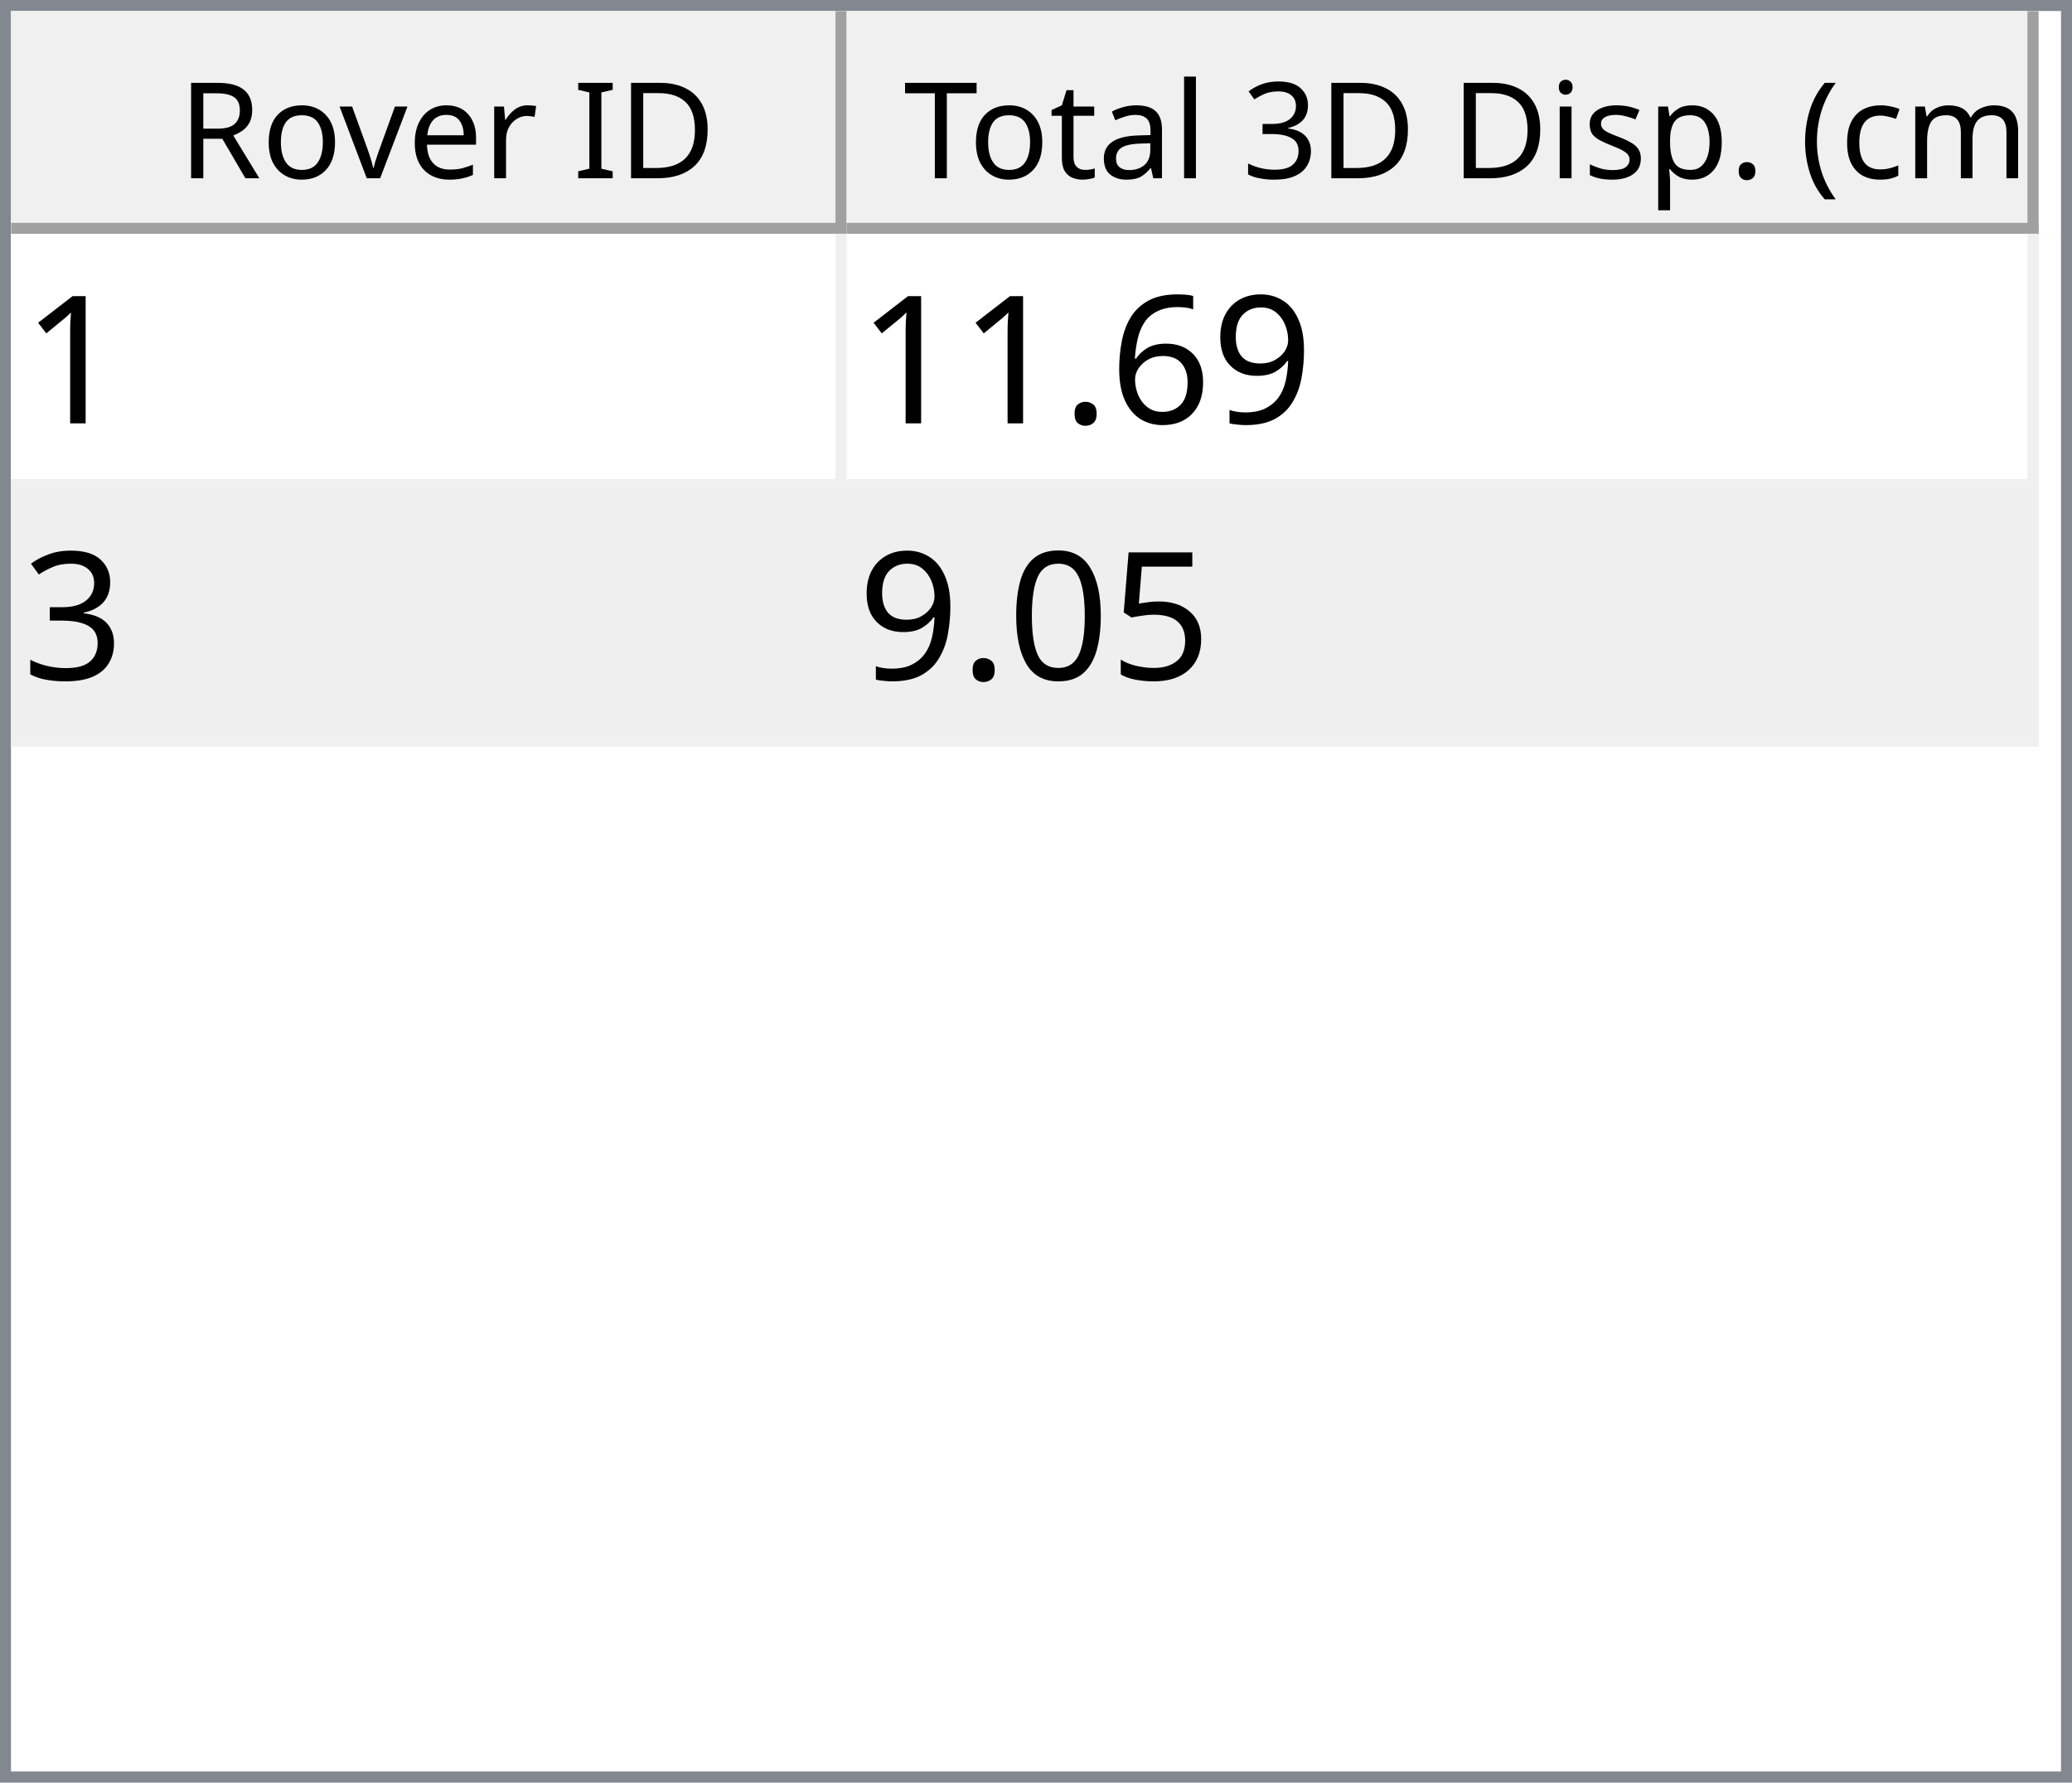
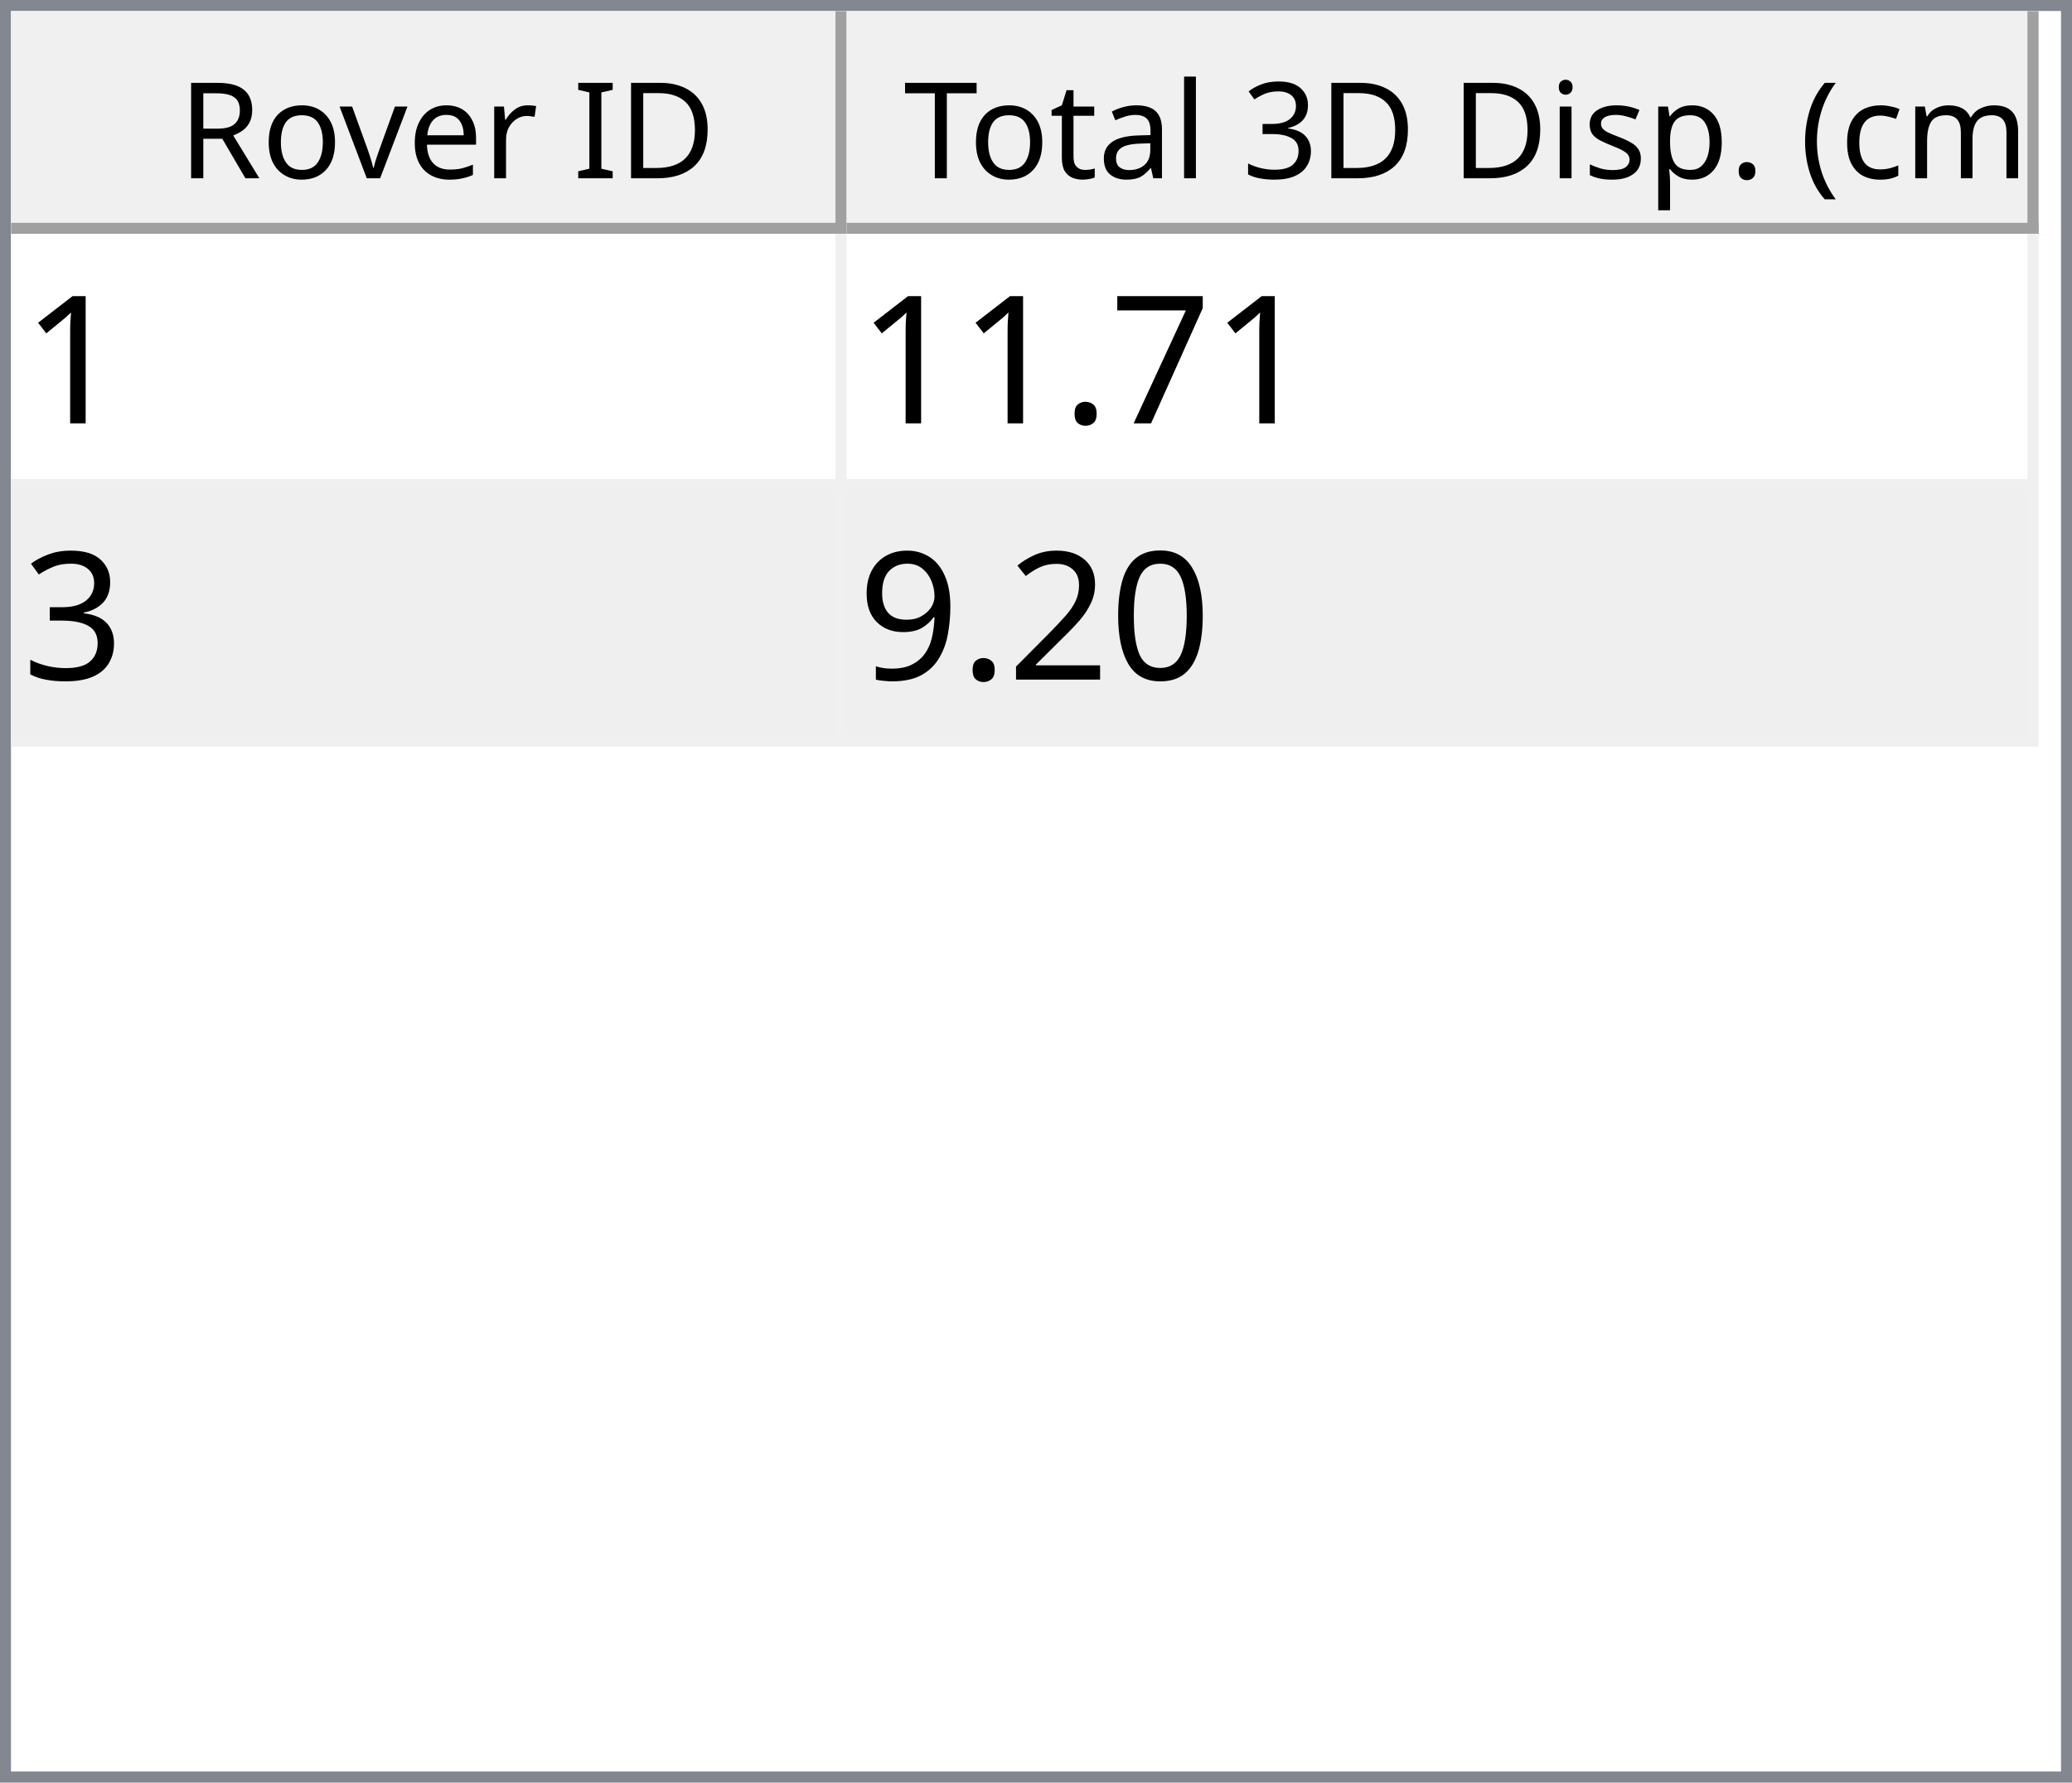
<svg xmlns="http://www.w3.org/2000/svg" style="fill-opacity:1; color-rendering:auto; color-interpolation:auto; text-rendering:auto; stroke:black; stroke-linecap:square; stroke-miterlimit:10; shape-rendering:auto; stroke-opacity:1; fill:black; stroke-dasharray:none; font-weight:normal; stroke-width:1; font-family:'Dialog'; font-style:normal; stroke-linejoin:miter; font-size:12px; stroke-dashoffset:0; image-rendering:auto;" width="186" height="160">
  <defs id="genericDefs" />
  <g>
    <defs id="defs1">
      <clipPath clipPathUnits="userSpaceOnUse" id="clipPath1">
        <path d="M0 0 L186 0 L186 160 L0 160 L0 0 Z" />
      </clipPath>
      <clipPath clipPathUnits="userSpaceOnUse" id="clipPath2">
        <path d="M0 0 L0 160 L186 160 L186 0 Z" />
      </clipPath>
      <clipPath clipPathUnits="userSpaceOnUse" id="clipPath3">
        <path d="M0 0 L0 20 L184 20 L184 0 Z" />
      </clipPath>
      <clipPath clipPathUnits="userSpaceOnUse" id="clipPath4">
        <path d="M0 0 L0 20 L75 20 L75 0 Z" />
      </clipPath>
      <clipPath clipPathUnits="userSpaceOnUse" id="clipPath5">
        <path d="M1 1 L1 19 L74 19 L74 1 Z" />
      </clipPath>
      <clipPath clipPathUnits="userSpaceOnUse" id="clipPath6">
        <path d="M0 0 L0 18 L73 18 L73 0 Z" />
      </clipPath>
      <clipPath clipPathUnits="userSpaceOnUse" id="clipPath7">
        <path d="M-0.5 -0.5 L-0.5 19.5 L74.5 19.5 L74.5 -0.5 Z" />
      </clipPath>
      <clipPath clipPathUnits="userSpaceOnUse" id="clipPath8">
        <path d="M0 0 L0 20 L107 20 L107 0 Z" />
      </clipPath>
      <clipPath clipPathUnits="userSpaceOnUse" id="clipPath9">
        <path d="M1 1 L1 19 L106 19 L106 1 Z" />
      </clipPath>
      <clipPath clipPathUnits="userSpaceOnUse" id="clipPath10">
        <path d="M0 0 L0 18 L105 18 L105 0 Z" />
      </clipPath>
      <clipPath clipPathUnits="userSpaceOnUse" id="clipPath11">
        <path d="M-0.5 -0.5 L-0.5 19.5 L106.5 19.5 L106.5 -0.5 Z" />
      </clipPath>
      <clipPath clipPathUnits="userSpaceOnUse" id="clipPath12">
        <path d="M0 0 L0 138 L184 138 L184 0 Z" />
      </clipPath>
      <clipPath clipPathUnits="userSpaceOnUse" id="clipPath13">
        <path d="M0 0 L0 46 L182 46 L182 0 Z" />
      </clipPath>
      <clipPath clipPathUnits="userSpaceOnUse" id="clipPath14">
        <path d="M-0.5 -0.5 L-0.5 45.5 L181.5 45.5 L181.5 -0.5 Z" />
      </clipPath>
      <clipPath clipPathUnits="userSpaceOnUse" id="clipPath15">
        <path d="M0 0 L0 22 L74 22 L74 0 Z" />
      </clipPath>
      <clipPath clipPathUnits="userSpaceOnUse" id="clipPath16">
        <path d="M0 0 L0 22 L106 22 L106 0 Z" />
      </clipPath>
      <font horiz-adv-x="64.551" id="font1">
        <font-face ascent="107.91" descent="25.098" units-per-em="100" style="font-style:normal; font-family:Segoe UI; font-weight:normal;" />
        <missing-glyph horiz-adv-x="64.551" d="M8.109 0 L8.109 68.266 L56.453 68.266 L56.453 0 L8.109 0 ZM15.328 7.234 L49.219 7.234 L49.219 61.031 L15.328 61.031 L15.328 7.234 Z" />
        <glyph unicode="D" horiz-adv-x="70.117" d="M9.188 0 L9.188 70.016 L28.516 70.016 Q65.531 70.016 65.531 35.891 Q65.531 19.672 55.25 9.836 Q44.969 0 27.734 0 L9.188 0 ZM17.391 62.594 L17.391 7.422 L27.828 7.422 Q41.609 7.422 49.273 14.797 Q56.938 22.172 56.938 35.688 Q56.938 62.594 28.328 62.594 L17.391 62.594 Z" />
        <glyph unicode="I" horiz-adv-x="26.611" d="M17.391 0 L9.188 0 L9.188 70.016 L17.391 70.016 L17.391 0 Z" />
        <glyph unicode=" " horiz-adv-x="27.393" d="" />
        <glyph unicode="r" horiz-adv-x="34.766" d="M34.188 41.891 Q32.078 43.5 28.125 43.5 Q23 43.5 19.555 38.672 Q16.109 33.844 16.109 25.484 L16.109 0 L8.109 0 L8.109 50 L16.109 50 L16.109 39.703 L16.312 39.703 Q18.016 44.969 21.531 47.922 Q25.047 50.875 29.391 50.875 Q32.516 50.875 34.188 50.203 L34.188 41.891 Z" />
        <glyph unicode="e" horiz-adv-x="52.295" d="M48.297 23 L12.984 23 Q13.188 14.656 17.484 10.109 Q21.781 5.562 29.297 5.562 Q37.75 5.562 44.828 11.141 L44.828 3.609 Q38.234 -1.172 27.391 -1.172 Q16.797 -1.172 10.742 5.641 Q4.688 12.453 4.688 24.812 Q4.688 36.469 11.305 43.82 Q17.922 51.172 27.734 51.172 Q37.547 51.172 42.922 44.828 Q48.297 38.484 48.297 27.203 L48.297 23 ZM40.094 29.781 Q40.047 36.719 36.75 40.578 Q33.453 44.438 27.594 44.438 Q21.922 44.438 17.969 40.383 Q14.016 36.328 13.094 29.781 L40.094 29.781 Z" />
        <glyph unicode="v" horiz-adv-x="47.9" d="M47.406 50 L27.484 0 L19.625 0 L0.688 50 L9.469 50 L22.172 13.672 Q23.578 9.672 23.922 6.688 L24.125 6.688 Q24.609 10.453 25.688 13.484 L38.969 50 L47.406 50 Z" />
        <glyph unicode="o" horiz-adv-x="58.594" d="M29 -1.172 Q17.922 -1.172 11.305 5.836 Q4.688 12.844 4.688 24.422 Q4.688 37.016 11.57 44.094 Q18.453 51.172 30.172 51.172 Q41.359 51.172 47.633 44.289 Q53.906 37.406 53.906 25.203 Q53.906 13.234 47.141 6.031 Q40.375 -1.172 29 -1.172 ZM29.594 44.438 Q21.875 44.438 17.383 39.188 Q12.891 33.938 12.891 24.703 Q12.891 15.828 17.43 10.695 Q21.969 5.562 29.594 5.562 Q37.359 5.562 41.531 10.594 Q45.703 15.625 45.703 24.906 Q45.703 34.281 41.531 39.359 Q37.359 44.438 29.594 44.438 Z" />
        <glyph unicode="R" horiz-adv-x="59.814" d="M59.375 0 L49.609 0 L37.891 19.625 Q36.281 22.359 34.766 24.289 Q33.25 26.219 31.664 27.438 Q30.078 28.656 28.25 29.219 Q26.422 29.781 24.125 29.781 L17.391 29.781 L17.391 0 L9.188 0 L9.188 70.016 L30.078 70.016 Q34.672 70.016 38.555 68.867 Q42.438 67.719 45.289 65.375 Q48.141 63.031 49.758 59.547 Q51.375 56.062 51.375 51.375 Q51.375 47.703 50.273 44.656 Q49.172 41.609 47.148 39.211 Q45.125 36.812 42.266 35.133 Q39.406 33.453 35.844 32.516 L35.844 32.328 Q37.594 31.547 38.891 30.547 Q40.188 29.547 41.359 28.18 Q42.531 26.812 43.68 25.078 Q44.828 23.344 46.234 21.047 L59.375 0 ZM17.391 62.594 L17.391 37.203 L28.516 37.203 Q31.594 37.203 34.203 38.133 Q36.812 39.062 38.719 40.797 Q40.625 42.531 41.703 45.047 Q42.781 47.562 42.781 50.688 Q42.781 56.297 39.141 59.445 Q35.5 62.594 28.609 62.594 L17.391 62.594 Z" />
        <glyph unicode=")" horiz-adv-x="30.176" d="M8.297 -15.922 L1.172 -15.922 Q16.406 2.344 16.406 26.812 Q16.406 51.469 1.078 70.016 L8.297 70.016 Q23.531 52.156 23.531 26.703 Q23.531 1.375 8.297 -15.922 Z" />
        <glyph unicode="m" horiz-adv-x="86.133" d="M79.109 0 L71.094 0 L71.094 28.719 Q71.094 37.016 68.531 40.727 Q65.969 44.438 59.906 44.438 Q54.781 44.438 51.195 39.75 Q47.609 35.062 47.609 28.516 L47.609 0 L39.594 0 L39.594 29.688 Q39.594 44.438 28.219 44.438 Q22.953 44.438 19.531 40.016 Q16.109 35.594 16.109 28.516 L16.109 0 L8.109 0 L8.109 50 L16.109 50 L16.109 42.094 L16.312 42.094 Q21.625 51.172 31.844 51.172 Q36.969 51.172 40.773 48.312 Q44.578 45.453 46 40.828 Q51.562 51.172 62.594 51.172 Q79.109 51.172 79.109 30.812 L79.109 0 Z" />
        <glyph unicode="c" horiz-adv-x="46.191" d="M42.188 2.297 Q36.422 -1.172 28.516 -1.172 Q17.828 -1.172 11.258 5.789 Q4.688 12.75 4.688 23.828 Q4.688 36.188 11.766 43.68 Q18.844 51.172 30.672 51.172 Q37.25 51.172 42.281 48.734 L42.281 40.531 Q36.719 44.438 30.375 44.438 Q22.703 44.438 17.797 38.945 Q12.891 33.453 12.891 24.516 Q12.891 15.719 17.508 10.641 Q22.125 5.562 29.891 5.562 Q36.422 5.562 42.188 9.906 L42.188 2.297 Z" />
        <glyph unicode="(" horiz-adv-x="30.176" d="M29.109 -15.922 L21.969 -15.922 Q6.844 1.375 6.844 26.703 Q6.844 52.156 21.969 70.016 L29.203 70.016 Q13.875 51.469 13.875 26.812 Q13.875 2.344 29.109 -15.922 Z" />
        <glyph unicode="." horiz-adv-x="21.68" d="M10.891 -1.078 Q8.641 -1.078 7.055 0.539 Q5.469 2.156 5.469 4.391 Q5.469 6.641 7.055 8.273 Q8.641 9.906 10.891 9.906 Q13.188 9.906 14.797 8.273 Q16.406 6.641 16.406 4.391 Q16.406 2.156 14.797 0.539 Q13.188 -1.078 10.891 -1.078 Z" />
        <glyph unicode="p" horiz-adv-x="58.789" d="M16.312 7.234 L16.109 7.234 L16.109 -23 L8.109 -23 L8.109 50 L16.109 50 L16.109 41.219 L16.312 41.219 Q22.219 51.172 33.594 51.172 Q43.266 51.172 48.688 44.461 Q54.109 37.75 54.109 26.469 Q54.109 13.922 48 6.375 Q41.891 -1.172 31.297 -1.172 Q21.578 -1.172 16.312 7.234 ZM16.109 27.391 L16.109 20.406 Q16.109 14.203 20.141 9.883 Q24.172 5.562 30.375 5.562 Q37.641 5.562 41.773 11.133 Q45.906 16.703 45.906 26.609 Q45.906 34.969 42.047 39.703 Q38.188 44.438 31.594 44.438 Q24.609 44.438 20.359 39.578 Q16.109 34.719 16.109 27.391 Z" />
        <glyph unicode="s" horiz-adv-x="42.432" d="M5.078 1.812 L5.078 10.406 Q11.625 5.562 19.484 5.562 Q30.031 5.562 30.031 12.594 Q30.031 14.594 29.125 15.992 Q28.219 17.391 26.68 18.461 Q25.141 19.531 23.07 20.383 Q21 21.234 18.609 22.172 Q15.281 23.484 12.766 24.828 Q10.25 26.172 8.57 27.859 Q6.891 29.547 6.031 31.695 Q5.172 33.844 5.172 36.719 Q5.172 40.234 6.789 42.945 Q8.406 45.656 11.086 47.484 Q13.766 49.312 17.211 50.242 Q20.656 51.172 24.312 51.172 Q30.812 51.172 35.938 48.922 L35.938 40.828 Q30.422 44.438 23.25 44.438 Q21 44.438 19.195 43.922 Q17.391 43.406 16.094 42.477 Q14.797 41.547 14.086 40.258 Q13.375 38.969 13.375 37.406 Q13.375 35.453 14.086 34.133 Q14.797 32.812 16.164 31.789 Q17.531 30.766 19.484 29.938 Q21.438 29.109 23.922 28.125 Q27.25 26.859 29.883 25.516 Q32.516 24.172 34.375 22.484 Q36.234 20.797 37.234 18.602 Q38.234 16.406 38.234 13.375 Q38.234 9.672 36.602 6.938 Q34.969 4.203 32.234 2.398 Q29.5 0.594 25.93 -0.289 Q22.359 -1.172 18.453 -1.172 Q10.75 -1.172 5.078 1.812 Z" />
        <glyph unicode="i" horiz-adv-x="24.219" d="M12.203 62.703 Q10.062 62.703 8.547 64.164 Q7.031 65.625 7.031 67.875 Q7.031 70.125 8.547 71.609 Q10.062 73.094 12.203 73.094 Q14.406 73.094 15.945 71.609 Q17.484 70.125 17.484 67.875 Q17.484 65.719 15.945 64.211 Q14.406 62.703 12.203 62.703 ZM16.109 0 L8.109 0 L8.109 50 L16.109 50 L16.109 0 Z" />
        <glyph unicode="3" horiz-adv-x="53.906" d="M46.531 19.828 Q46.531 15.094 44.75 11.211 Q42.969 7.328 39.719 4.57 Q36.469 1.812 31.93 0.297 Q27.391 -1.219 21.922 -1.219 Q11.922 -1.219 6 2.594 L6 11.188 Q13.094 5.609 22.219 5.609 Q25.875 5.609 28.828 6.539 Q31.781 7.469 33.906 9.227 Q36.031 10.984 37.18 13.477 Q38.328 15.969 38.328 19.094 Q38.328 32.812 18.797 32.812 L12.984 32.812 L12.984 39.594 L18.5 39.594 Q35.797 39.594 35.797 52.484 Q35.797 64.406 22.609 64.406 Q15.188 64.406 8.688 59.422 L8.688 67.188 Q15.375 71.188 24.609 71.188 Q29 71.188 32.57 69.969 Q36.141 68.75 38.68 66.555 Q41.219 64.359 42.609 61.281 Q44 58.203 44 54.5 Q44 40.672 30.031 36.719 L30.031 36.531 Q33.594 36.141 36.625 34.797 Q39.656 33.453 41.852 31.305 Q44.047 29.156 45.289 26.25 Q46.531 23.344 46.531 19.828 Z" />
        <glyph unicode="l" horiz-adv-x="24.219" d="M16.109 0 L8.109 0 L8.109 74.031 L16.109 74.031 L16.109 0 Z" />
        <glyph unicode="a" horiz-adv-x="50.879" d="M43.891 0 L35.891 0 L35.891 7.812 L35.688 7.812 Q30.469 -1.172 20.312 -1.172 Q12.844 -1.172 8.617 2.781 Q4.391 6.734 4.391 13.281 Q4.391 27.297 20.906 29.594 L35.891 31.688 Q35.891 44.438 25.594 44.438 Q16.547 44.438 9.281 38.281 L9.281 46.484 Q16.656 51.172 26.266 51.172 Q43.891 51.172 43.891 32.516 L43.891 0 ZM35.891 25.297 L23.828 23.641 Q18.266 22.859 15.43 20.875 Q12.594 18.891 12.594 13.875 Q12.594 10.203 15.211 7.883 Q17.828 5.562 22.172 5.562 Q28.125 5.562 32.008 9.742 Q35.891 13.922 35.891 20.312 L35.891 25.297 Z" />
        <glyph unicode="t" horiz-adv-x="33.887" d="M31.297 0.484 Q28.469 -1.078 23.828 -1.078 Q10.688 -1.078 10.688 13.578 L10.688 43.172 L2.094 43.172 L2.094 50 L10.688 50 L10.688 62.203 L18.703 64.797 L18.703 50 L31.297 50 L31.297 43.172 L18.703 43.172 L18.703 14.984 Q18.703 9.969 20.414 7.82 Q22.125 5.672 26.078 5.672 Q29.109 5.672 31.297 7.328 L31.297 0.484 Z" />
        <glyph unicode="T" horiz-adv-x="52.393" d="M50.594 62.594 L30.375 62.594 L30.375 0 L22.172 0 L22.172 62.594 L2 62.594 L2 70.016 L50.594 70.016 L50.594 62.594 Z" />
      </font>
      <font horiz-adv-x="75.0" id="font2">
        <font-face ascent="100.537" descent="21.973" units-per-em="100" style="font-style:normal; font-family:sans-serif; font-weight:normal;" />
        <missing-glyph horiz-adv-x="75.0" d="M12.5 0 L12.5 62.5 L62.5 62.5 L62.5 0 L12.5 0 ZM14.062 1.562 L60.938 1.562 L60.938 60.938 L14.062 60.938 L14.062 1.562 Z" />
        <glyph unicode="1" horiz-adv-x="55.615" d="M37.25 0 L28.469 0 L28.469 56 Q25.297 52.984 20.141 49.953 Q14.984 46.922 10.891 45.406 L10.891 53.906 Q18.266 57.375 23.781 62.305 Q29.297 67.234 31.594 71.875 L37.25 71.875 L37.25 0 Z" />
-         <glyph unicode="9" horiz-adv-x="55.615" d="M5.469 16.547 L13.922 17.328 Q14.984 11.375 18.016 8.688 Q21.047 6 25.781 6 Q29.828 6 32.883 7.859 Q35.938 9.719 37.891 12.82 Q39.844 15.922 41.164 21.195 Q42.484 26.469 42.484 31.938 Q42.484 32.516 42.438 33.688 Q39.797 29.5 35.234 26.883 Q30.672 24.266 25.344 24.266 Q16.453 24.266 10.305 30.711 Q4.156 37.156 4.156 47.703 Q4.156 58.594 10.578 65.234 Q17 71.875 26.656 71.875 Q33.641 71.875 39.43 68.117 Q45.219 64.359 48.219 57.398 Q51.219 50.438 51.219 37.25 Q51.219 23.531 48.242 15.406 Q45.266 7.281 39.383 3.031 Q33.5 -1.219 25.594 -1.219 Q17.188 -1.219 11.867 3.445 Q6.547 8.109 5.469 16.547 ZM41.453 48.141 Q41.453 55.719 37.43 60.156 Q33.406 64.594 27.734 64.594 Q21.875 64.594 17.531 59.812 Q13.188 55.031 13.188 47.406 Q13.188 40.578 17.312 36.305 Q21.438 32.031 27.484 32.031 Q33.594 32.031 37.523 36.305 Q41.453 40.578 41.453 48.141 Z" />
-         <glyph unicode="6" horiz-adv-x="55.615" d="M49.75 54.047 L41.016 53.375 Q39.844 58.547 37.703 60.891 Q34.125 64.656 28.906 64.656 Q24.703 64.656 21.531 62.312 Q17.391 59.281 14.992 53.469 Q12.594 47.656 12.5 36.922 Q15.672 41.75 20.266 44.094 Q24.859 46.438 29.891 46.438 Q38.672 46.438 44.852 39.969 Q51.031 33.5 51.031 23.25 Q51.031 16.5 48.125 10.719 Q45.219 4.938 40.141 1.859 Q35.062 -1.219 28.609 -1.219 Q17.625 -1.219 10.695 6.859 Q3.766 14.938 3.766 33.5 Q3.766 54.25 11.422 63.672 Q18.109 71.875 29.438 71.875 Q37.891 71.875 43.289 67.141 Q48.688 62.406 49.75 54.047 ZM13.875 23.188 Q13.875 18.656 15.797 14.508 Q17.719 10.359 21.188 8.18 Q24.656 6 28.469 6 Q34.031 6 38.039 10.492 Q42.047 14.984 42.047 22.703 Q42.047 30.125 38.086 34.398 Q34.125 38.672 28.125 38.672 Q22.172 38.672 18.023 34.398 Q13.875 30.125 13.875 23.188 Z" />
+         <glyph unicode="7" horiz-adv-x="55.615" d="M4.734 62.203 L4.734 70.656 L51.078 70.656 L51.078 63.812 Q44.234 56.547 37.523 44.484 Q30.812 32.422 27.156 19.672 Q24.516 10.688 23.781 0 L14.75 0 Q14.891 8.453 18.062 20.414 Q21.234 32.375 27.172 43.484 Q33.109 54.594 39.797 62.203 L4.734 62.203 Z" />
        <glyph unicode="." horiz-adv-x="27.783" d="M9.078 0 L9.078 10.016 L19.094 10.016 L19.094 0 L9.078 0 Z" />
        <glyph unicode="3" horiz-adv-x="55.615" d="M4.203 18.891 L12.984 20.062 Q14.5 12.594 18.141 9.297 Q21.781 6 27 6 Q33.203 6 37.477 10.297 Q41.75 14.594 41.75 20.953 Q41.75 27 37.797 30.93 Q33.844 34.859 27.734 34.859 Q25.25 34.859 21.531 33.891 L22.516 41.609 Q23.391 41.5 23.922 41.5 Q29.547 41.5 34.039 44.43 Q38.531 47.359 38.531 53.469 Q38.531 58.297 35.258 61.477 Q31.984 64.656 26.812 64.656 Q21.688 64.656 18.266 61.43 Q14.844 58.203 13.875 51.766 L5.078 53.328 Q6.688 62.156 12.398 67.016 Q18.109 71.875 26.609 71.875 Q32.469 71.875 37.398 69.359 Q42.328 66.844 44.945 62.5 Q47.562 58.156 47.562 53.266 Q47.562 48.641 45.07 44.828 Q42.578 41.016 37.703 38.766 Q44.047 37.312 47.562 32.695 Q51.078 28.078 51.078 21.141 Q51.078 11.766 44.242 5.25 Q37.406 -1.266 26.953 -1.266 Q17.531 -1.266 11.305 4.352 Q5.078 9.969 4.203 18.891 Z" />
-         <glyph unicode="5" horiz-adv-x="55.615" d="M4.156 18.75 L13.375 19.531 Q14.406 12.797 18.141 9.398 Q21.875 6 27.156 6 Q33.5 6 37.891 10.789 Q42.281 15.578 42.281 23.484 Q42.281 31 38.062 35.352 Q33.844 39.703 27 39.703 Q22.75 39.703 19.336 37.773 Q15.922 35.844 13.969 32.766 L5.719 33.844 L12.641 70.609 L48.25 70.609 L48.25 62.203 L19.672 62.203 L15.828 42.969 Q22.266 47.469 29.344 47.469 Q38.719 47.469 45.164 40.969 Q51.609 34.469 51.609 24.266 Q51.609 14.547 45.953 7.469 Q39.062 -1.219 27.156 -1.219 Q17.391 -1.219 11.211 4.25 Q5.031 9.719 4.156 18.75 Z" />
        <glyph unicode="0" horiz-adv-x="55.615" d="M4.156 35.297 Q4.156 48 6.766 55.742 Q9.375 63.484 14.523 67.68 Q19.672 71.875 27.484 71.875 Q33.25 71.875 37.594 69.555 Q41.938 67.234 44.773 62.867 Q47.609 58.5 49.219 52.227 Q50.828 45.953 50.828 35.297 Q50.828 22.703 48.242 14.969 Q45.656 7.234 40.508 3.008 Q35.359 -1.219 27.484 -1.219 Q17.141 -1.219 11.234 6.203 Q4.156 15.141 4.156 35.297 ZM13.188 35.297 Q13.188 17.672 17.312 11.836 Q21.438 6 27.484 6 Q33.547 6 37.672 11.859 Q41.797 17.719 41.797 35.297 Q41.797 52.984 37.672 58.789 Q33.547 64.594 27.391 64.594 Q21.344 64.594 17.719 59.469 Q13.188 52.938 13.188 35.297 Z" />
+         <glyph unicode="2" horiz-adv-x="55.615" d="M50.344 8.453 L50.344 0 L3.031 0 Q2.938 3.172 4.047 6.109 Q5.859 10.938 9.836 15.625 Q13.812 20.312 21.344 26.469 Q33.016 36.031 37.117 41.625 Q41.219 47.219 41.219 52.203 Q41.219 57.422 37.477 61.008 Q33.734 64.594 27.734 64.594 Q21.391 64.594 17.578 60.789 Q13.766 56.984 13.719 50.25 L4.688 51.172 Q5.609 61.281 11.664 66.578 Q17.719 71.875 27.938 71.875 Q38.234 71.875 44.242 66.164 Q50.25 60.453 50.25 52 Q50.25 47.703 48.492 43.555 Q46.734 39.406 42.656 34.812 Q38.578 30.219 29.109 22.219 Q21.188 15.578 18.945 13.211 Q16.703 10.844 15.234 8.453 L50.344 8.453 Z" />
+         <glyph unicode="9" horiz-adv-x="55.615" d="M5.469 16.547 L13.922 17.328 Q14.984 11.375 18.016 8.688 Q21.047 6 25.781 6 Q29.828 6 32.883 7.859 Q35.938 9.719 37.891 12.82 Q39.844 15.922 41.164 21.195 Q42.484 26.469 42.484 31.938 Q42.484 32.516 42.438 33.688 Q39.797 29.5 35.234 26.883 Q30.672 24.266 25.344 24.266 Q16.453 24.266 10.305 30.711 Q4.156 37.156 4.156 47.703 Q4.156 58.594 10.578 65.234 Q17 71.875 26.656 71.875 Q33.641 71.875 39.43 68.117 Q45.219 64.359 48.219 57.398 Q51.219 50.438 51.219 37.25 Q51.219 23.531 48.242 15.406 Q45.266 7.281 39.383 3.031 Q33.5 -1.219 25.594 -1.219 Q17.188 -1.219 11.867 3.445 Q6.547 8.109 5.469 16.547 ZM41.453 48.141 Q41.453 55.719 37.43 60.156 Q33.406 64.594 27.734 64.594 Q21.875 64.594 17.531 59.812 Q13.188 55.031 13.188 47.406 Q13.188 40.578 17.312 36.305 Q21.438 32.031 27.484 32.031 Q33.594 32.031 37.523 36.305 Q41.453 40.578 41.453 48.141 Z" />
      </font>
    </defs>
    <g style="fill:white; stroke:white;">
      <rect x="0" y="0" width="186" style="clip-path:url(#clipPath1); stroke:none;" height="160" />
    </g>
    <g style="fill:white; text-rendering:optimizeSpeed; color-rendering:optimizeSpeed; image-rendering:optimizeSpeed; shape-rendering:crispEdges; stroke:white; color-interpolation:sRGB;">
      <rect x="0" width="186" height="160" y="0" style="stroke:none;" />
      <path style="stroke:none;" d="M0 160 L186 160 L186 0 L0 0 Z" />
    </g>
    <g style="fill:rgb(240,240,240); font-family:'Segoe UI'; stroke:rgb(240,240,240);">
      <rect x="0" y="0" width="186" style="clip-path:url(#clipPath2); stroke:none;" height="160" />
    </g>
    <g style="fill:rgb(130,135,144); font-family:'Segoe UI'; stroke:rgb(130,135,144);">
      <path d="M0 0 L186 0 L186 160 L0 160 L0 0 ZM1 1 L185 1 L185 159 L1 159 L1 1 Z" style="fill-rule:evenodd; clip-path:url(#clipPath2); stroke:none;" />
    </g>
    <g style="fill:white; font-family:'Segoe UI'; stroke:white;" transform="translate(1,1)">
      <rect x="0" y="0" width="184" style="clip-path:url(#clipPath3); stroke:none;" height="20" />
    </g>
    <g style="fill:rgb(240,240,240); font-family:'Segoe UI'; stroke:rgb(240,240,240);" transform="translate(1,1)">
      <rect x="0" y="0" width="75" style="clip-path:url(#clipPath4); stroke:none;" height="20" />
    </g>
    <g style="font-family:'Segoe UI';" transform="translate(2,2)">
      <text x="14" xml:space="preserve" y="14" style="clip-path:url(#clipPath6); stroke:none;">Rover ID</text>
    </g>
    <g style="fill:rgb(160,160,160); font-family:'Segoe UI'; stroke:rgb(160,160,160); stroke-linejoin:bevel;" transform="translate(1.5,1.5)">
      <line x1="74" x2="74" y1="0" style="fill:none; clip-path:url(#clipPath7);" y2="19" />
    </g>
    <g style="fill:rgb(160,160,160); font-family:'Segoe UI'; stroke:rgb(160,160,160); stroke-linejoin:bevel;" transform="matrix(1,0,0,1,1,1) translate(0.5,0.5)">
      <line x1="0" x2="74" y1="19" style="fill:none; clip-path:url(#clipPath7);" y2="19" />
    </g>
    <g style="fill:rgb(240,240,240); font-family:'Segoe UI'; stroke:rgb(240,240,240);" transform="translate(76,1)">
      <rect x="0" y="0" width="107" style="clip-path:url(#clipPath8); stroke:none;" height="20" />
    </g>
    <g style="font-family:'Segoe UI';" transform="translate(77,2)">
      <text x="1" xml:space="preserve" y="14" style="clip-path:url(#clipPath10); stroke:none;"> Total 3D Disp. (cm)</text>
    </g>
    <g style="fill:rgb(160,160,160); font-family:'Segoe UI'; stroke:rgb(160,160,160); stroke-linejoin:bevel;" transform="translate(76.5,1.5)">
      <line x1="106" x2="106" y1="0" style="fill:none; clip-path:url(#clipPath11);" y2="19" />
    </g>
    <g style="fill:rgb(160,160,160); font-family:'Segoe UI'; stroke:rgb(160,160,160); stroke-linejoin:bevel;" transform="matrix(1,0,0,1,76,1) translate(0.5,0.5)">
      <line x1="0" x2="106" y1="19" style="fill:none; clip-path:url(#clipPath11);" y2="19" />
    </g>
    <g style="fill:white; font-family:'Segoe UI'; stroke:white;" transform="translate(1,21)">
      <rect x="0" y="0" width="184" style="clip-path:url(#clipPath12); stroke:none;" height="138" />
    </g>
    <g style="fill:rgb(240,240,240); font-size:16px; font-family:sans-serif; stroke:rgb(240,240,240);" transform="translate(1,21)">
      <rect x="0" y="0" width="182" style="clip-path:url(#clipPath13); stroke:none;" height="46" />
      <line transform="translate(0.5,0.5)" x1="0" x2="181" y1="22" style="clip-path:url(#clipPath14); fill:none; stroke-linejoin:bevel;" y2="22" />
    </g>
    <g transform="matrix(1,0,0,1,1,21) translate(0.5,0.5)" style="fill:rgb(240,240,240); font-size:16px; font-family:sans-serif; stroke:rgb(240,240,240); stroke-linejoin:bevel;">
      <line x1="0" x2="181" y1="45" style="fill:none; clip-path:url(#clipPath14);" y2="45" />
    </g>
    <g transform="matrix(1,0,0,1,1,21) translate(0.5,0.5)" style="fill:rgb(240,240,240); font-size:16px; font-family:sans-serif; stroke:rgb(240,240,240); stroke-linejoin:bevel;">
      <line x1="74" x2="74" y1="0" style="fill:none; clip-path:url(#clipPath14);" y2="45" />
    </g>
    <g transform="matrix(1,0,0,1,1,21) translate(0.5,0.5)" style="fill:rgb(240,240,240); font-size:16px; font-family:sans-serif; stroke:rgb(240,240,240); stroke-linejoin:bevel;">
      <line x1="181" x2="181" y1="0" style="fill:none; clip-path:url(#clipPath14);" y2="45" />
    </g>
    <g style="fill:white; font-size:16px; font-family:sans-serif; stroke:white;" transform="matrix(1,0,0,1,1,21)">
      <rect x="0" y="0" width="74" style="clip-path:url(#clipPath15); stroke:none;" height="22" />
      <text x="1" y="17" style="fill:black; clip-path:url(#clipPath15); stroke:none;" xml:space="preserve">1</text>
    </g>
    <g style="fill:white; font-size:16px; font-family:sans-serif; stroke:white;" transform="matrix(1,0,0,1,1,21) translate(75,0)">
      <rect x="0" y="0" width="106" style="clip-path:url(#clipPath16); stroke:none;" height="22" />
-       <text x="1" y="17" style="fill:black; clip-path:url(#clipPath16); stroke:none;" xml:space="preserve">11.69</text>
+       <text x="1" y="17" style="fill:black; clip-path:url(#clipPath16); stroke:none;" xml:space="preserve">11.71</text>
    </g>
    <g style="fill:rgb(239,239,239); font-size:16px; font-family:sans-serif; stroke:rgb(239,239,239);" transform="matrix(1,0,0,1,1,21) translate(0,23)">
      <rect x="0" y="0" width="74" style="clip-path:url(#clipPath15); stroke:none;" height="22" />
      <text x="1" y="17" style="fill:black; clip-path:url(#clipPath15); stroke:none;" xml:space="preserve">3</text>
    </g>
    <g style="fill:rgb(239,239,239); font-size:16px; font-family:sans-serif; stroke:rgb(239,239,239);" transform="matrix(1,0,0,1,1,21) translate(75,23)">
      <rect x="0" y="0" width="106" style="clip-path:url(#clipPath16); stroke:none;" height="22" />
-       <text x="1" y="17" style="fill:black; clip-path:url(#clipPath16); stroke:none;" xml:space="preserve">9.05</text>
+       <text x="1" y="17" style="fill:black; clip-path:url(#clipPath16); stroke:none;" xml:space="preserve">9.20</text>
    </g>
  </g>
</svg>
